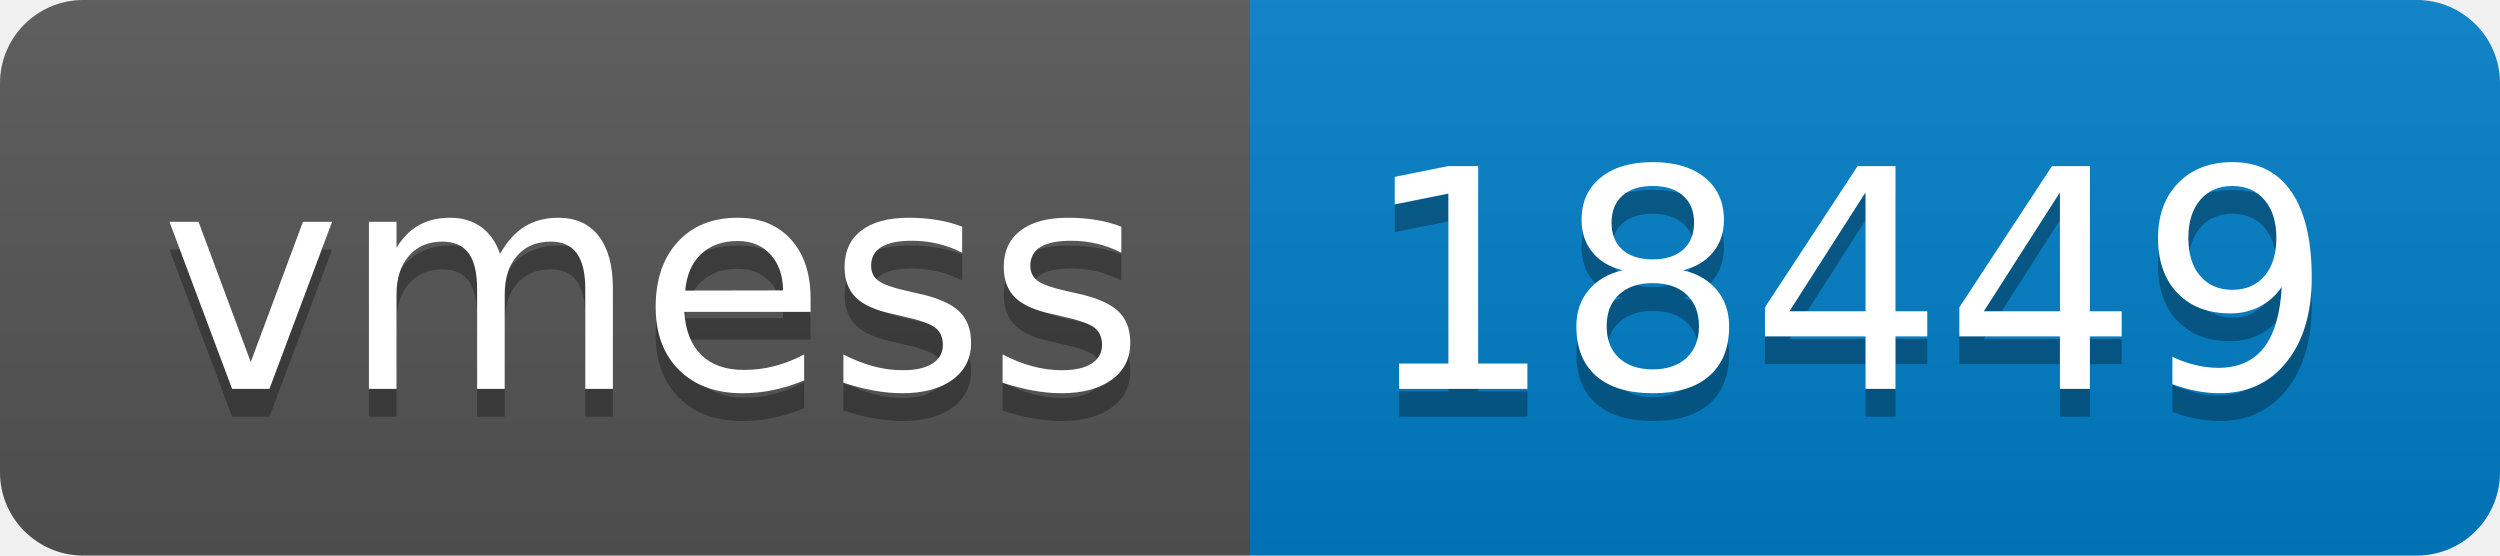
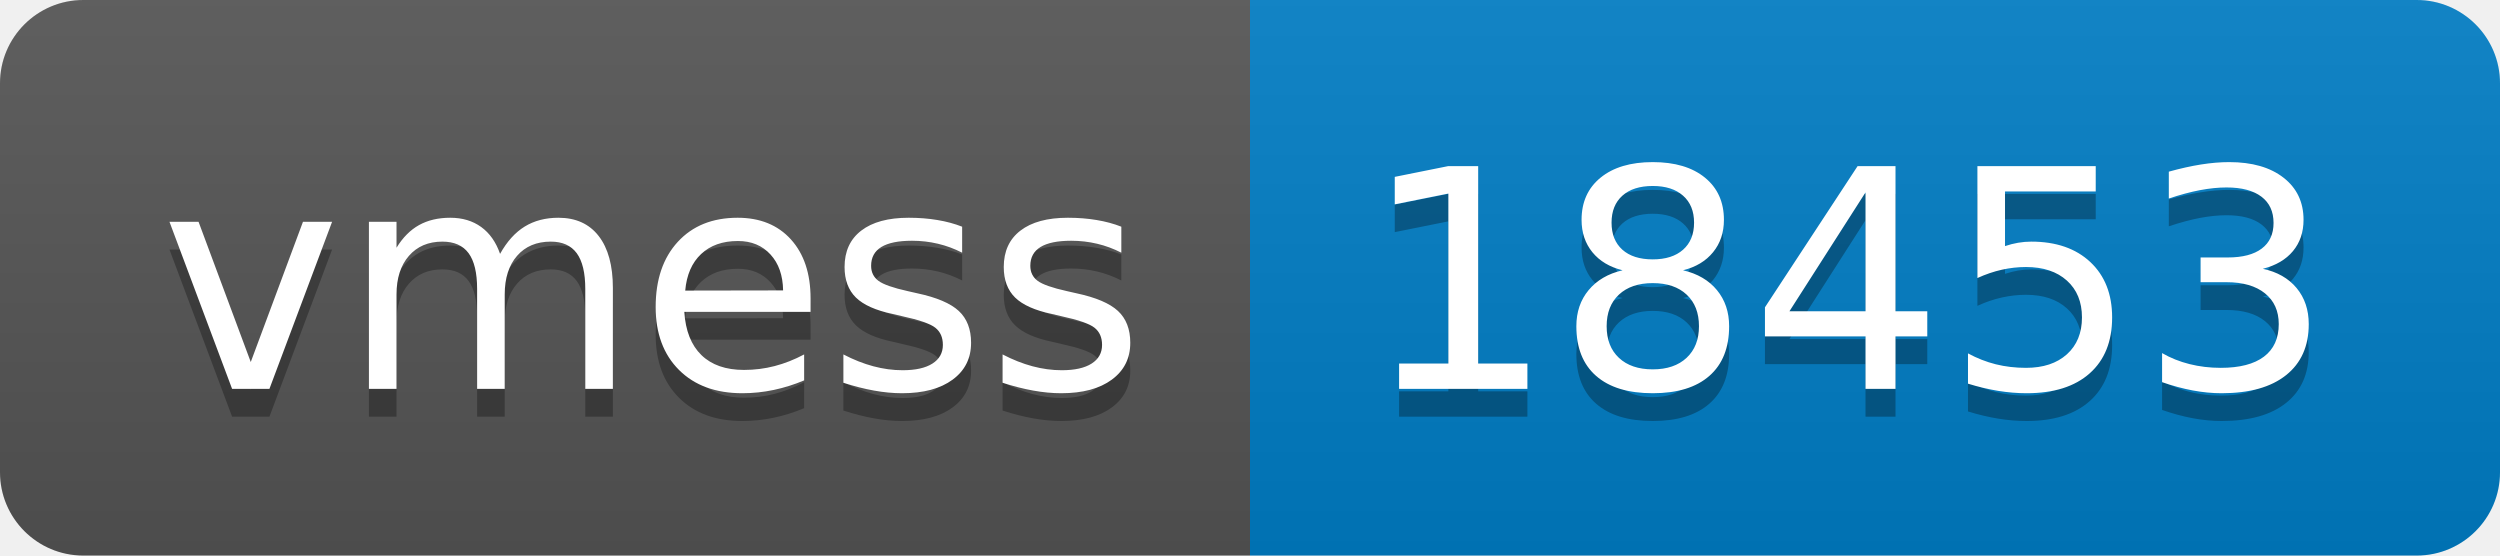
- <svg xmlns="http://www.w3.org/2000/svg" width="90" height="20" role="img" aria-label="vmess: 18449">
+ <svg xmlns="http://www.w3.org/2000/svg" width="90" height="20" role="img" aria-label="vmess: 18453">
  <linearGradient id="s" x2="0" y2="100%">
    <stop offset="0" stop-color="#bbb" stop-opacity=".1" />
    <stop offset="1" stop-opacity=".1" />
  </linearGradient>
  <clipPath id="r">
    <rect width="90" height="20" rx="3" fill="#fff" />
  </clipPath>
  <g clip-path="url(#r)">
    <rect width="45" height="20" fill="#555" />
    <rect x="45" width="45" height="20" fill="#007ec6" />
    <rect width="90" height="20" fill="url(#s)" />
  </g>
  <g fill="#fff" text-anchor="middle" font-family="Verdana,Geneva,DejaVu Sans,sans-serif" text-rendering="geometricPrecision" font-size="110">
    <text aria-hidden="true" x="235" y="150" fill="#010101" fill-opacity=".3" transform="scale(.1)" textLength="350">vmess</text>
    <text x="235" y="140" transform="scale(.1)" fill="#fff" textLength="350">vmess</text>
-     <text aria-hidden="true" x="665" y="150" fill="#010101" fill-opacity=".3" transform="scale(.1)" textLength="350">18449</text>
-     <text x="665" y="140" transform="scale(.1)" fill="#fff" textLength="350">18449</text>
+     <text aria-hidden="true" x="665" y="150" fill="#010101" fill-opacity=".3" transform="scale(.1)" textLength="350">18453</text>
+     <text x="665" y="140" transform="scale(.1)" fill="#fff" textLength="350">18453</text>
  </g>
</svg>
